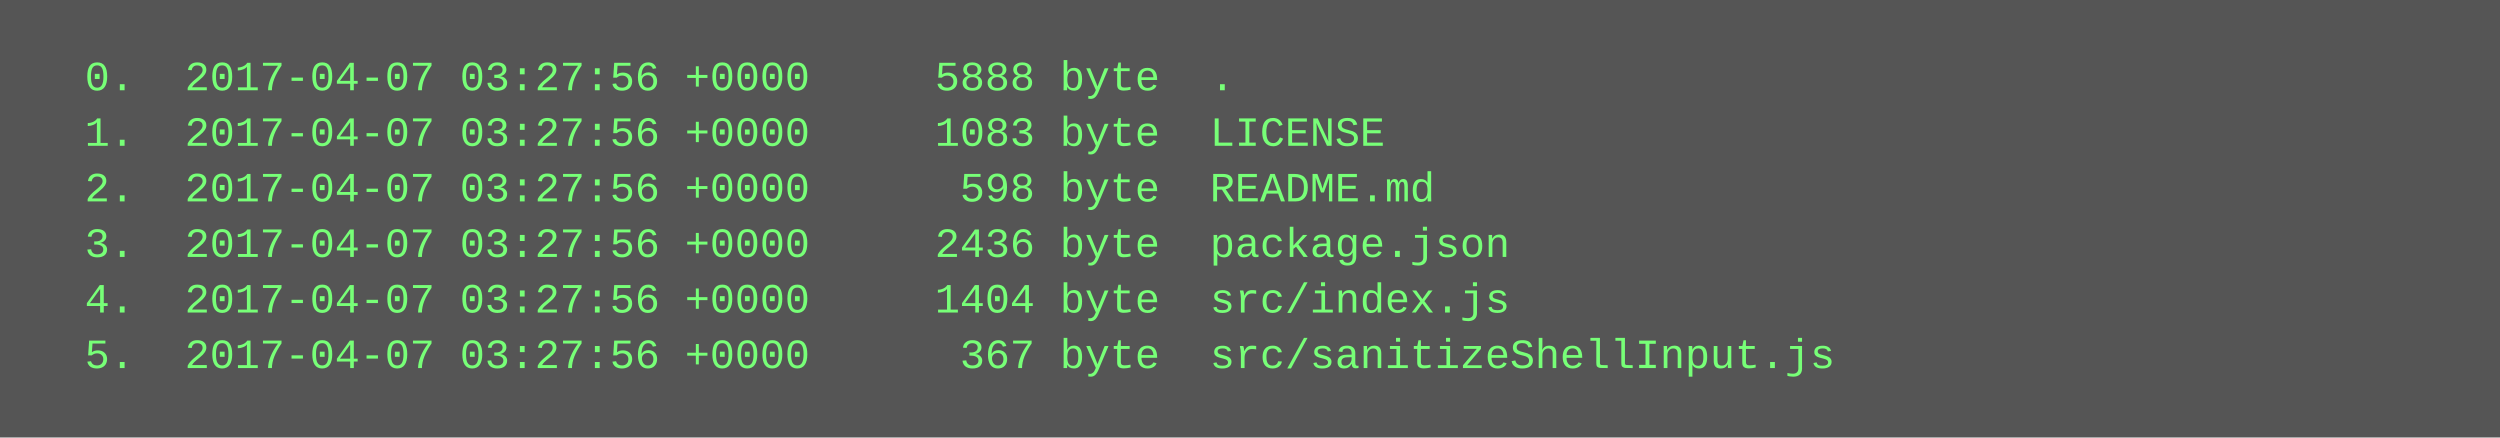
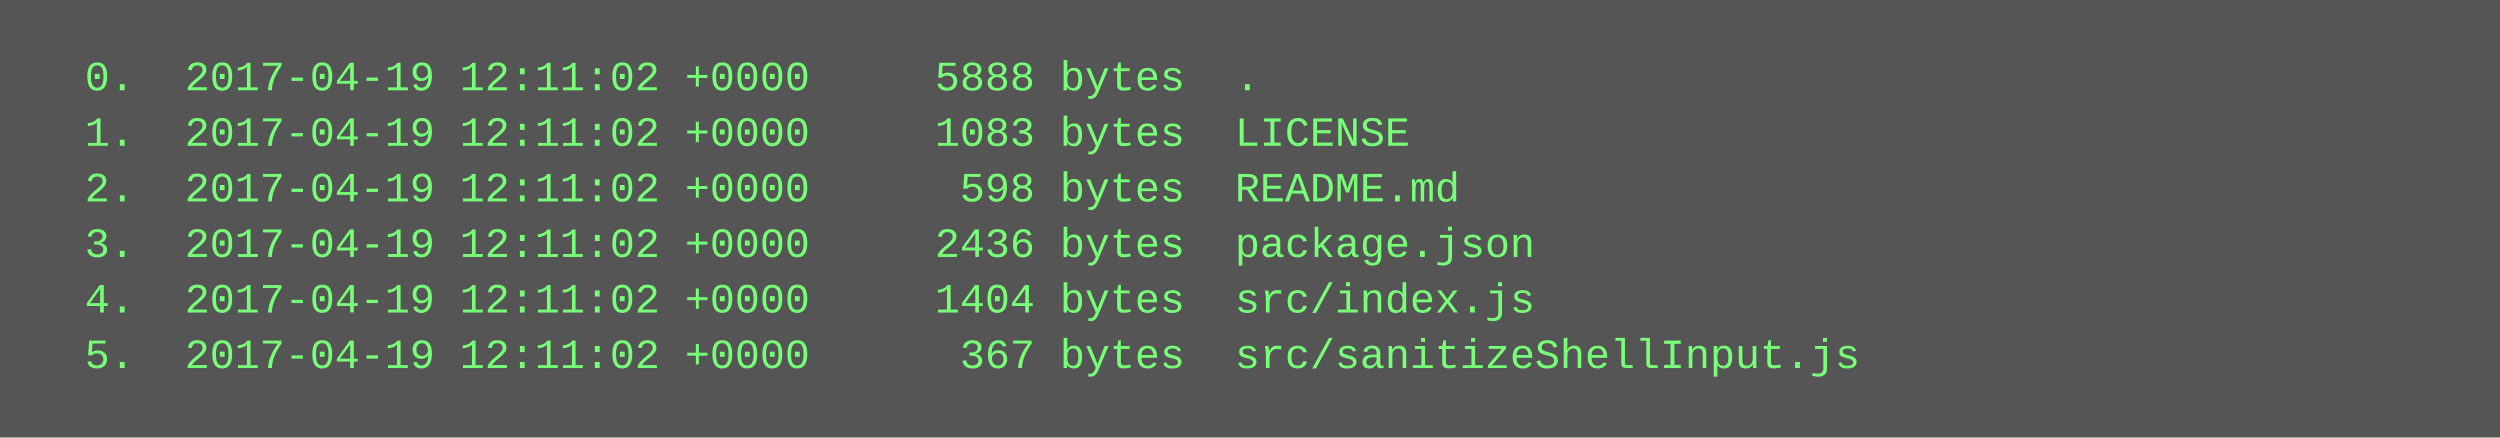
<svg xmlns="http://www.w3.org/2000/svg" height="126" width="720">
  <rect height="126" fill="#555" width="720" />
  <text fill="#7f7" font-family="Courier New" font-size="12" xml:space="preserve">
-     <tspan x="10" y="26">  0.  2017-04-07 03:27:56 +0000     5888 byte  .</tspan>
-     <tspan x="10" y="42">  1.  2017-04-07 03:27:56 +0000     1083 byte  LICENSE</tspan>
-     <tspan x="10" y="58">  2.  2017-04-07 03:27:56 +0000      598 byte  README.md</tspan>
-     <tspan x="10" y="74">  3.  2017-04-07 03:27:56 +0000     2436 byte  package.json</tspan>
-     <tspan x="10" y="90">  4.  2017-04-07 03:27:56 +0000     1404 byte  src/index.js</tspan>
-     <tspan x="10" y="106">  5.  2017-04-07 03:27:56 +0000      367 byte  src/sanitizeShellInput.js</tspan>
+     <tspan x="10" y="26">  0.  2017-04-19 12:11:02 +0000     5888 bytes  .</tspan>
+     <tspan x="10" y="42">  1.  2017-04-19 12:11:02 +0000     1083 bytes  LICENSE</tspan>
+     <tspan x="10" y="58">  2.  2017-04-19 12:11:02 +0000      598 bytes  README.md</tspan>
+     <tspan x="10" y="74">  3.  2017-04-19 12:11:02 +0000     2436 bytes  package.json</tspan>
+     <tspan x="10" y="90">  4.  2017-04-19 12:11:02 +0000     1404 bytes  src/index.js</tspan>
+     <tspan x="10" y="106">  5.  2017-04-19 12:11:02 +0000      367 bytes  src/sanitizeShellInput.js</tspan>
  </text>
</svg>
